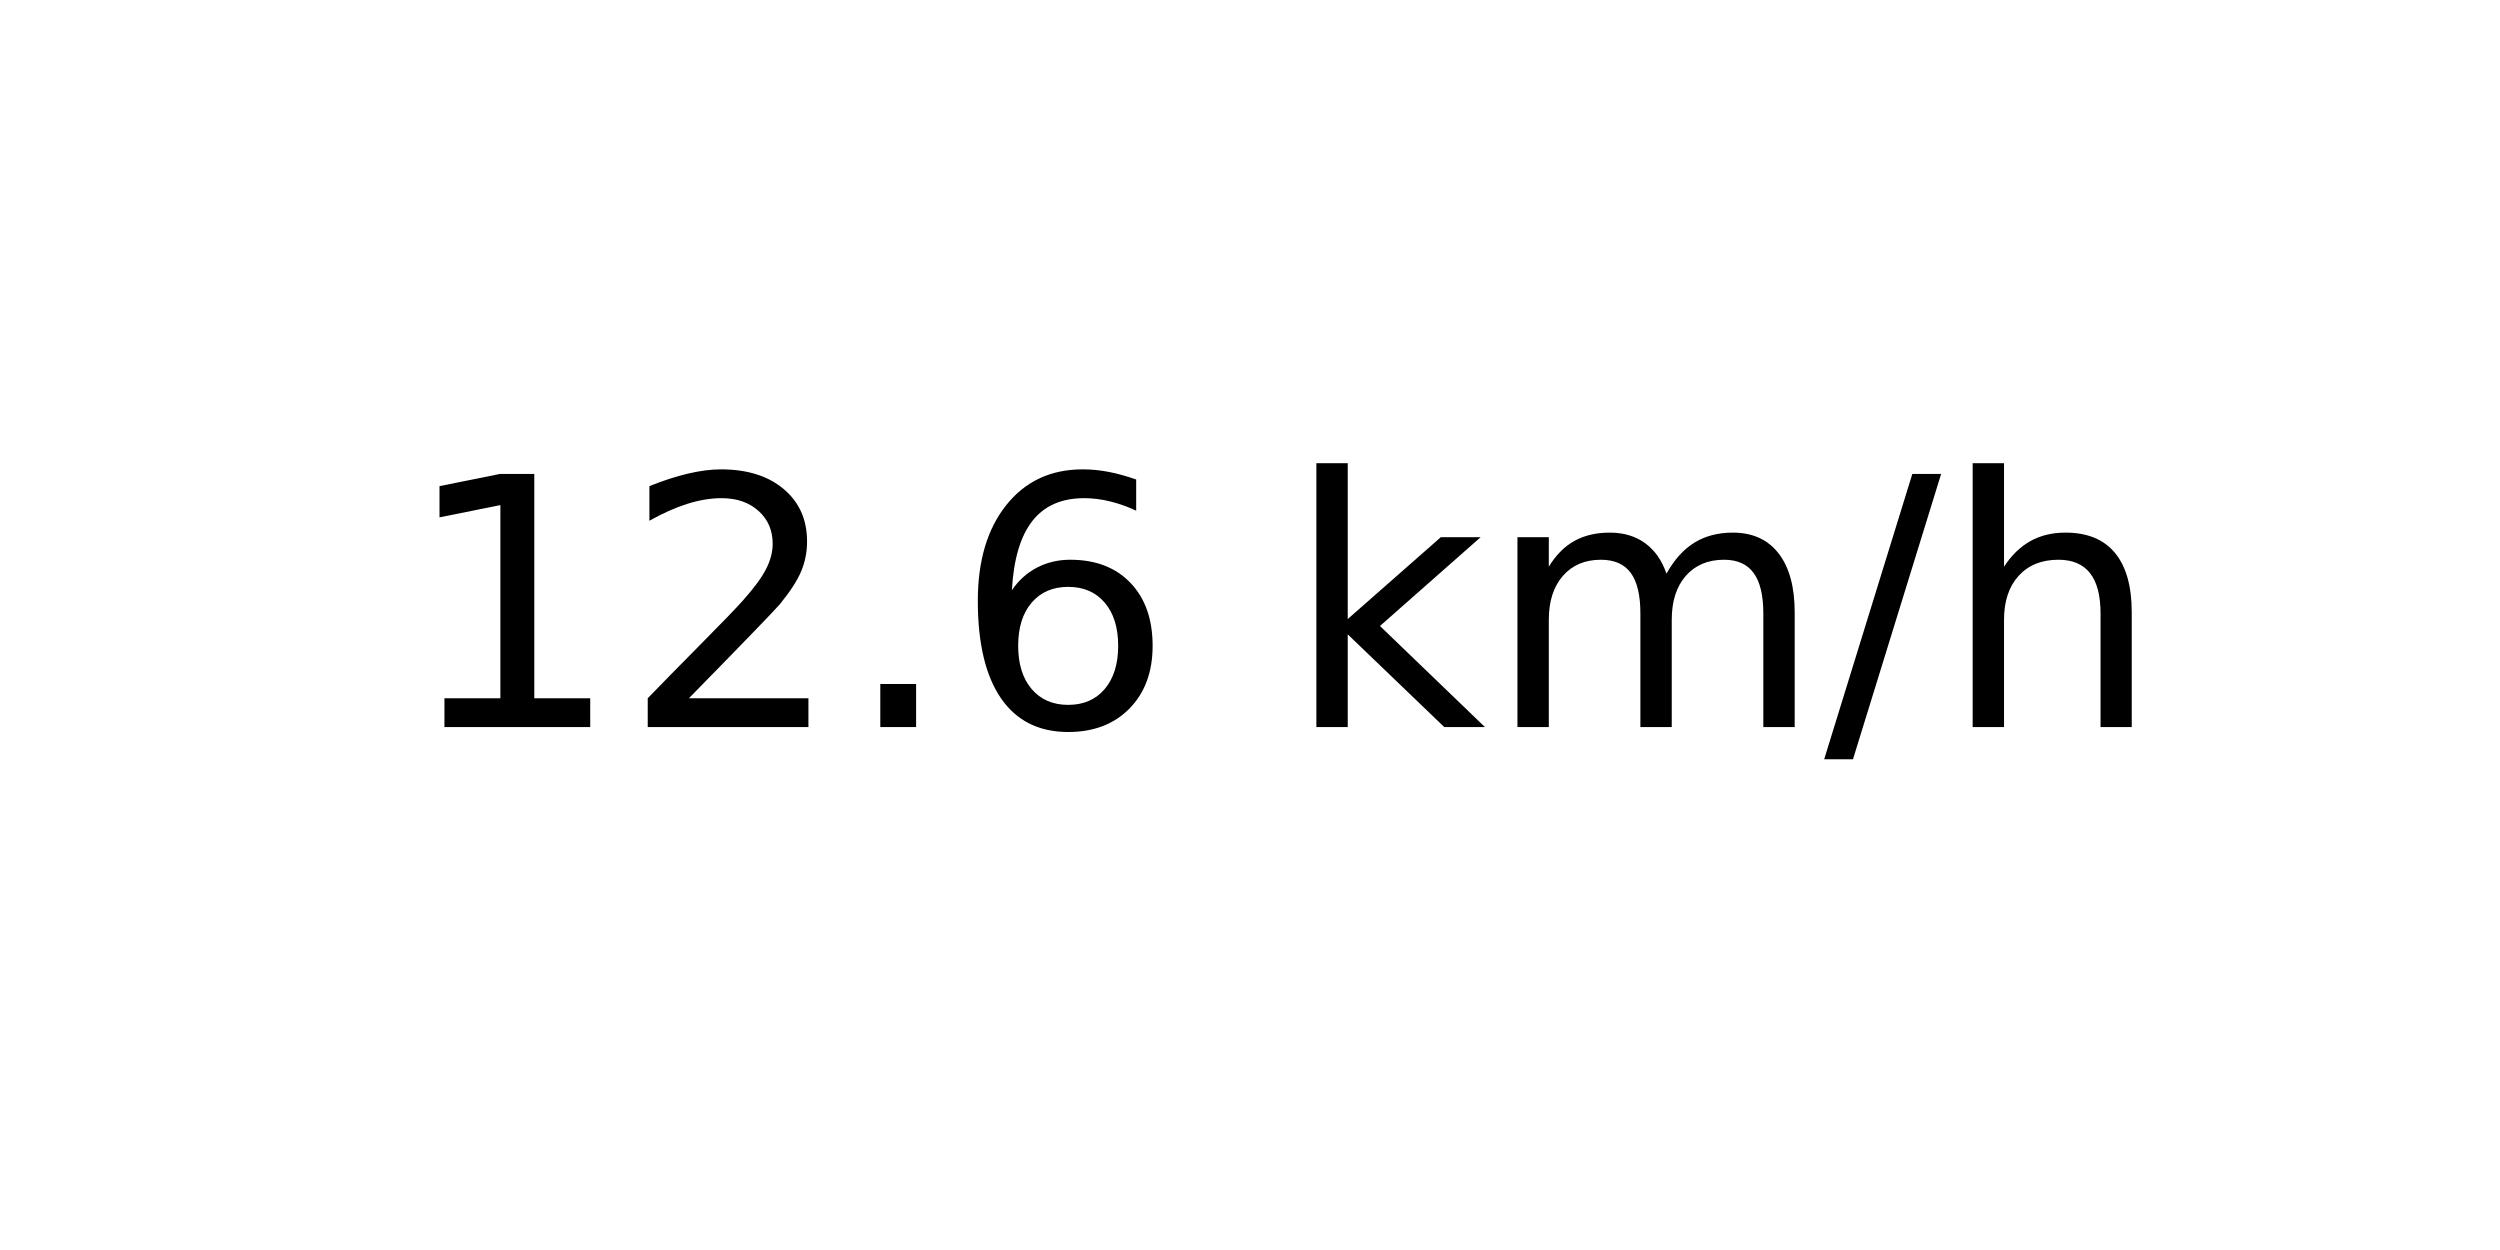
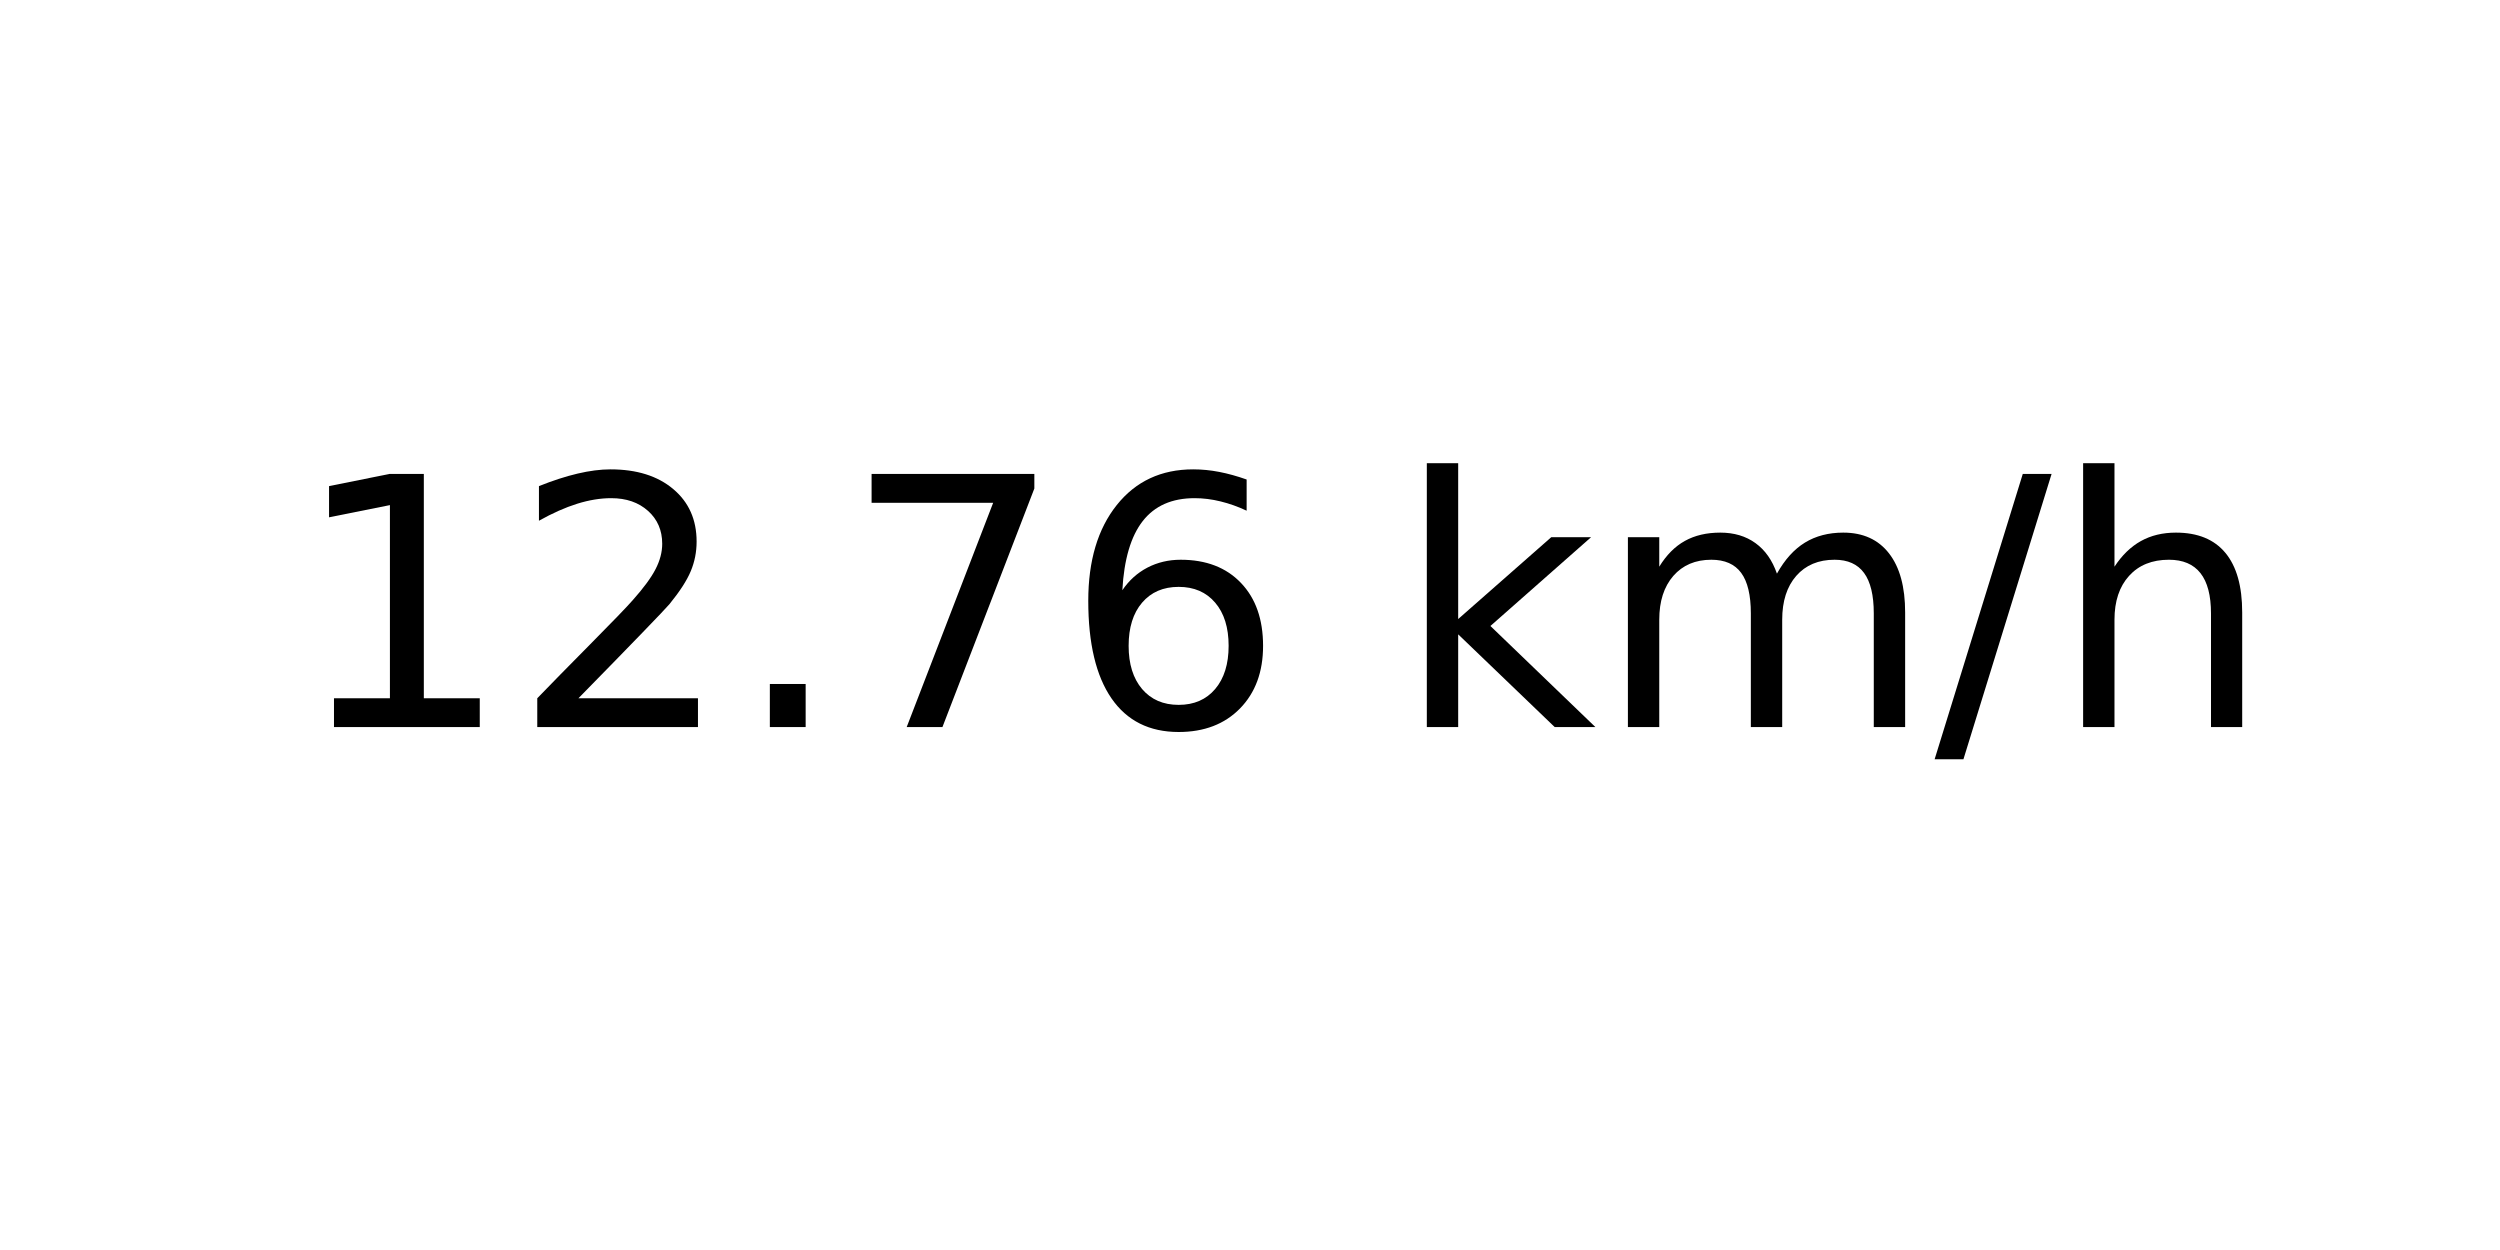
<svg xmlns="http://www.w3.org/2000/svg" xmlns:xlink="http://www.w3.org/1999/xlink" width="72pt" height="36pt" viewBox="0 0 72 36" version="1.1">
  <defs>
    <style type="text/css">*{stroke-linejoin: round; stroke-linecap: butt}</style>
  </defs>
  <g id="figure_1">
    <g id="axes_1">
      <g id="text_1">
-         <g transform="translate(11.55937 20.93937) scale(0.1 -0.1)">
+         <g transform="translate(8.378125 20.93937) scale(0.1 -0.1)">
          <defs>
            <path id="DejaVuSans-31" d="M 794 531  L 1825 531  L 1825 4091  L 703 3866  L 703 4441  L 1819 4666  L 2450 4666  L 2450 531  L 3481 531  L 3481 0  L 794 0  L 794 531  z " transform="scale(0.015625)" />
            <path id="DejaVuSans-32" d="M 1228 531  L 3431 531  L 3431 0  L 469 0  L 469 531  Q 828 903 1448 1529  Q 2069 2156 2228 2338  Q 2531 2678 2651 2914  Q 2772 3150 2772 3378  Q 2772 3750 2511 3984  Q 2250 4219 1831 4219  Q 1534 4219 1204 4116  Q 875 4013 500 3803  L 500 4441  Q 881 4594 1212 4672  Q 1544 4750 1819 4750  Q 2544 4750 2975 4387  Q 3406 4025 3406 3419  Q 3406 3131 3298 2873  Q 3191 2616 2906 2266  Q 2828 2175 2409 1742  Q 1991 1309 1228 531  z " transform="scale(0.015625)" />
            <path id="DejaVuSans-2e" d="M 684 794  L 1344 794  L 1344 0  L 684 0  L 684 794  z " transform="scale(0.015625)" />
+             <path id="DejaVuSans-37" d="M 525 4666  L 3525 4666  L 3525 4397  L 1831 0  L 1172 0  L 2766 4134  L 525 4134  L 525 4666  z " transform="scale(0.015625)" />
            <path id="DejaVuSans-36" d="M 2113 2584  Q 1688 2584 1439 2293  Q 1191 2003 1191 1497  Q 1191 994 1439 701  Q 1688 409 2113 409  Q 2538 409 2786 701  Q 3034 994 3034 1497  Q 3034 2003 2786 2293  Q 2538 2584 2113 2584  z M 3366 4563  L 3366 3988  Q 3128 4100 2886 4159  Q 2644 4219 2406 4219  Q 1781 4219 1451 3797  Q 1122 3375 1075 2522  Q 1259 2794 1537 2939  Q 1816 3084 2150 3084  Q 2853 3084 3261 2657  Q 3669 2231 3669 1497  Q 3669 778 3244 343  Q 2819 -91 2113 -91  Q 1303 -91 875 529  Q 447 1150 447 2328  Q 447 3434 972 4092  Q 1497 4750 2381 4750  Q 2619 4750 2861 4703  Q 3103 4656 3366 4563  z " transform="scale(0.015625)" />
            <path id="DejaVuSans-20" transform="scale(0.015625)" />
            <path id="DejaVuSans-6b" d="M 581 4863  L 1159 4863  L 1159 1991  L 2875 3500  L 3609 3500  L 1753 1863  L 3688 0  L 2938 0  L 1159 1709  L 1159 0  L 581 0  L 581 4863  z " transform="scale(0.015625)" />
            <path id="DejaVuSans-6d" d="M 3328 2828  Q 3544 3216 3844 3400  Q 4144 3584 4550 3584  Q 5097 3584 5394 3201  Q 5691 2819 5691 2113  L 5691 0  L 5113 0  L 5113 2094  Q 5113 2597 4934 2840  Q 4756 3084 4391 3084  Q 3944 3084 3684 2787  Q 3425 2491 3425 1978  L 3425 0  L 2847 0  L 2847 2094  Q 2847 2600 2669 2842  Q 2491 3084 2119 3084  Q 1678 3084 1418 2786  Q 1159 2488 1159 1978  L 1159 0  L 581 0  L 581 3500  L 1159 3500  L 1159 2956  Q 1356 3278 1631 3431  Q 1906 3584 2284 3584  Q 2666 3584 2933 3390  Q 3200 3197 3328 2828  z " transform="scale(0.015625)" />
            <path id="DejaVuSans-2f" d="M 1625 4666  L 2156 4666  L 531 -594  L 0 -594  L 1625 4666  z " transform="scale(0.015625)" />
            <path id="DejaVuSans-68" d="M 3513 2113  L 3513 0  L 2938 0  L 2938 2094  Q 2938 2591 2744 2837  Q 2550 3084 2163 3084  Q 1697 3084 1428 2787  Q 1159 2491 1159 1978  L 1159 0  L 581 0  L 581 4863  L 1159 4863  L 1159 2956  Q 1366 3272 1645 3428  Q 1925 3584 2291 3584  Q 2894 3584 3203 3211  Q 3513 2838 3513 2113  z " transform="scale(0.015625)" />
          </defs>
          <use xlink:href="#DejaVuSans-31" />
          <use xlink:href="#DejaVuSans-32" x="63.623" />
          <use xlink:href="#DejaVuSans-2e" x="127.246" />
-           <use xlink:href="#DejaVuSans-36" x="159.033" />
-           <use xlink:href="#DejaVuSans-20" x="222.656" />
-           <use xlink:href="#DejaVuSans-6b" x="254.443" />
-           <use xlink:href="#DejaVuSans-6d" x="312.354" />
-           <use xlink:href="#DejaVuSans-2f" x="409.766" />
-           <use xlink:href="#DejaVuSans-68" x="443.457" />
+           <use xlink:href="#DejaVuSans-37" x="159.033" />
+           <use xlink:href="#DejaVuSans-36" x="222.656" />
+           <use xlink:href="#DejaVuSans-20" x="286.279" />
+           <use xlink:href="#DejaVuSans-6b" x="318.066" />
+           <use xlink:href="#DejaVuSans-6d" x="375.977" />
+           <use xlink:href="#DejaVuSans-2f" x="473.389" />
+           <use xlink:href="#DejaVuSans-68" x="507.08" />
        </g>
      </g>
    </g>
  </g>
</svg>
